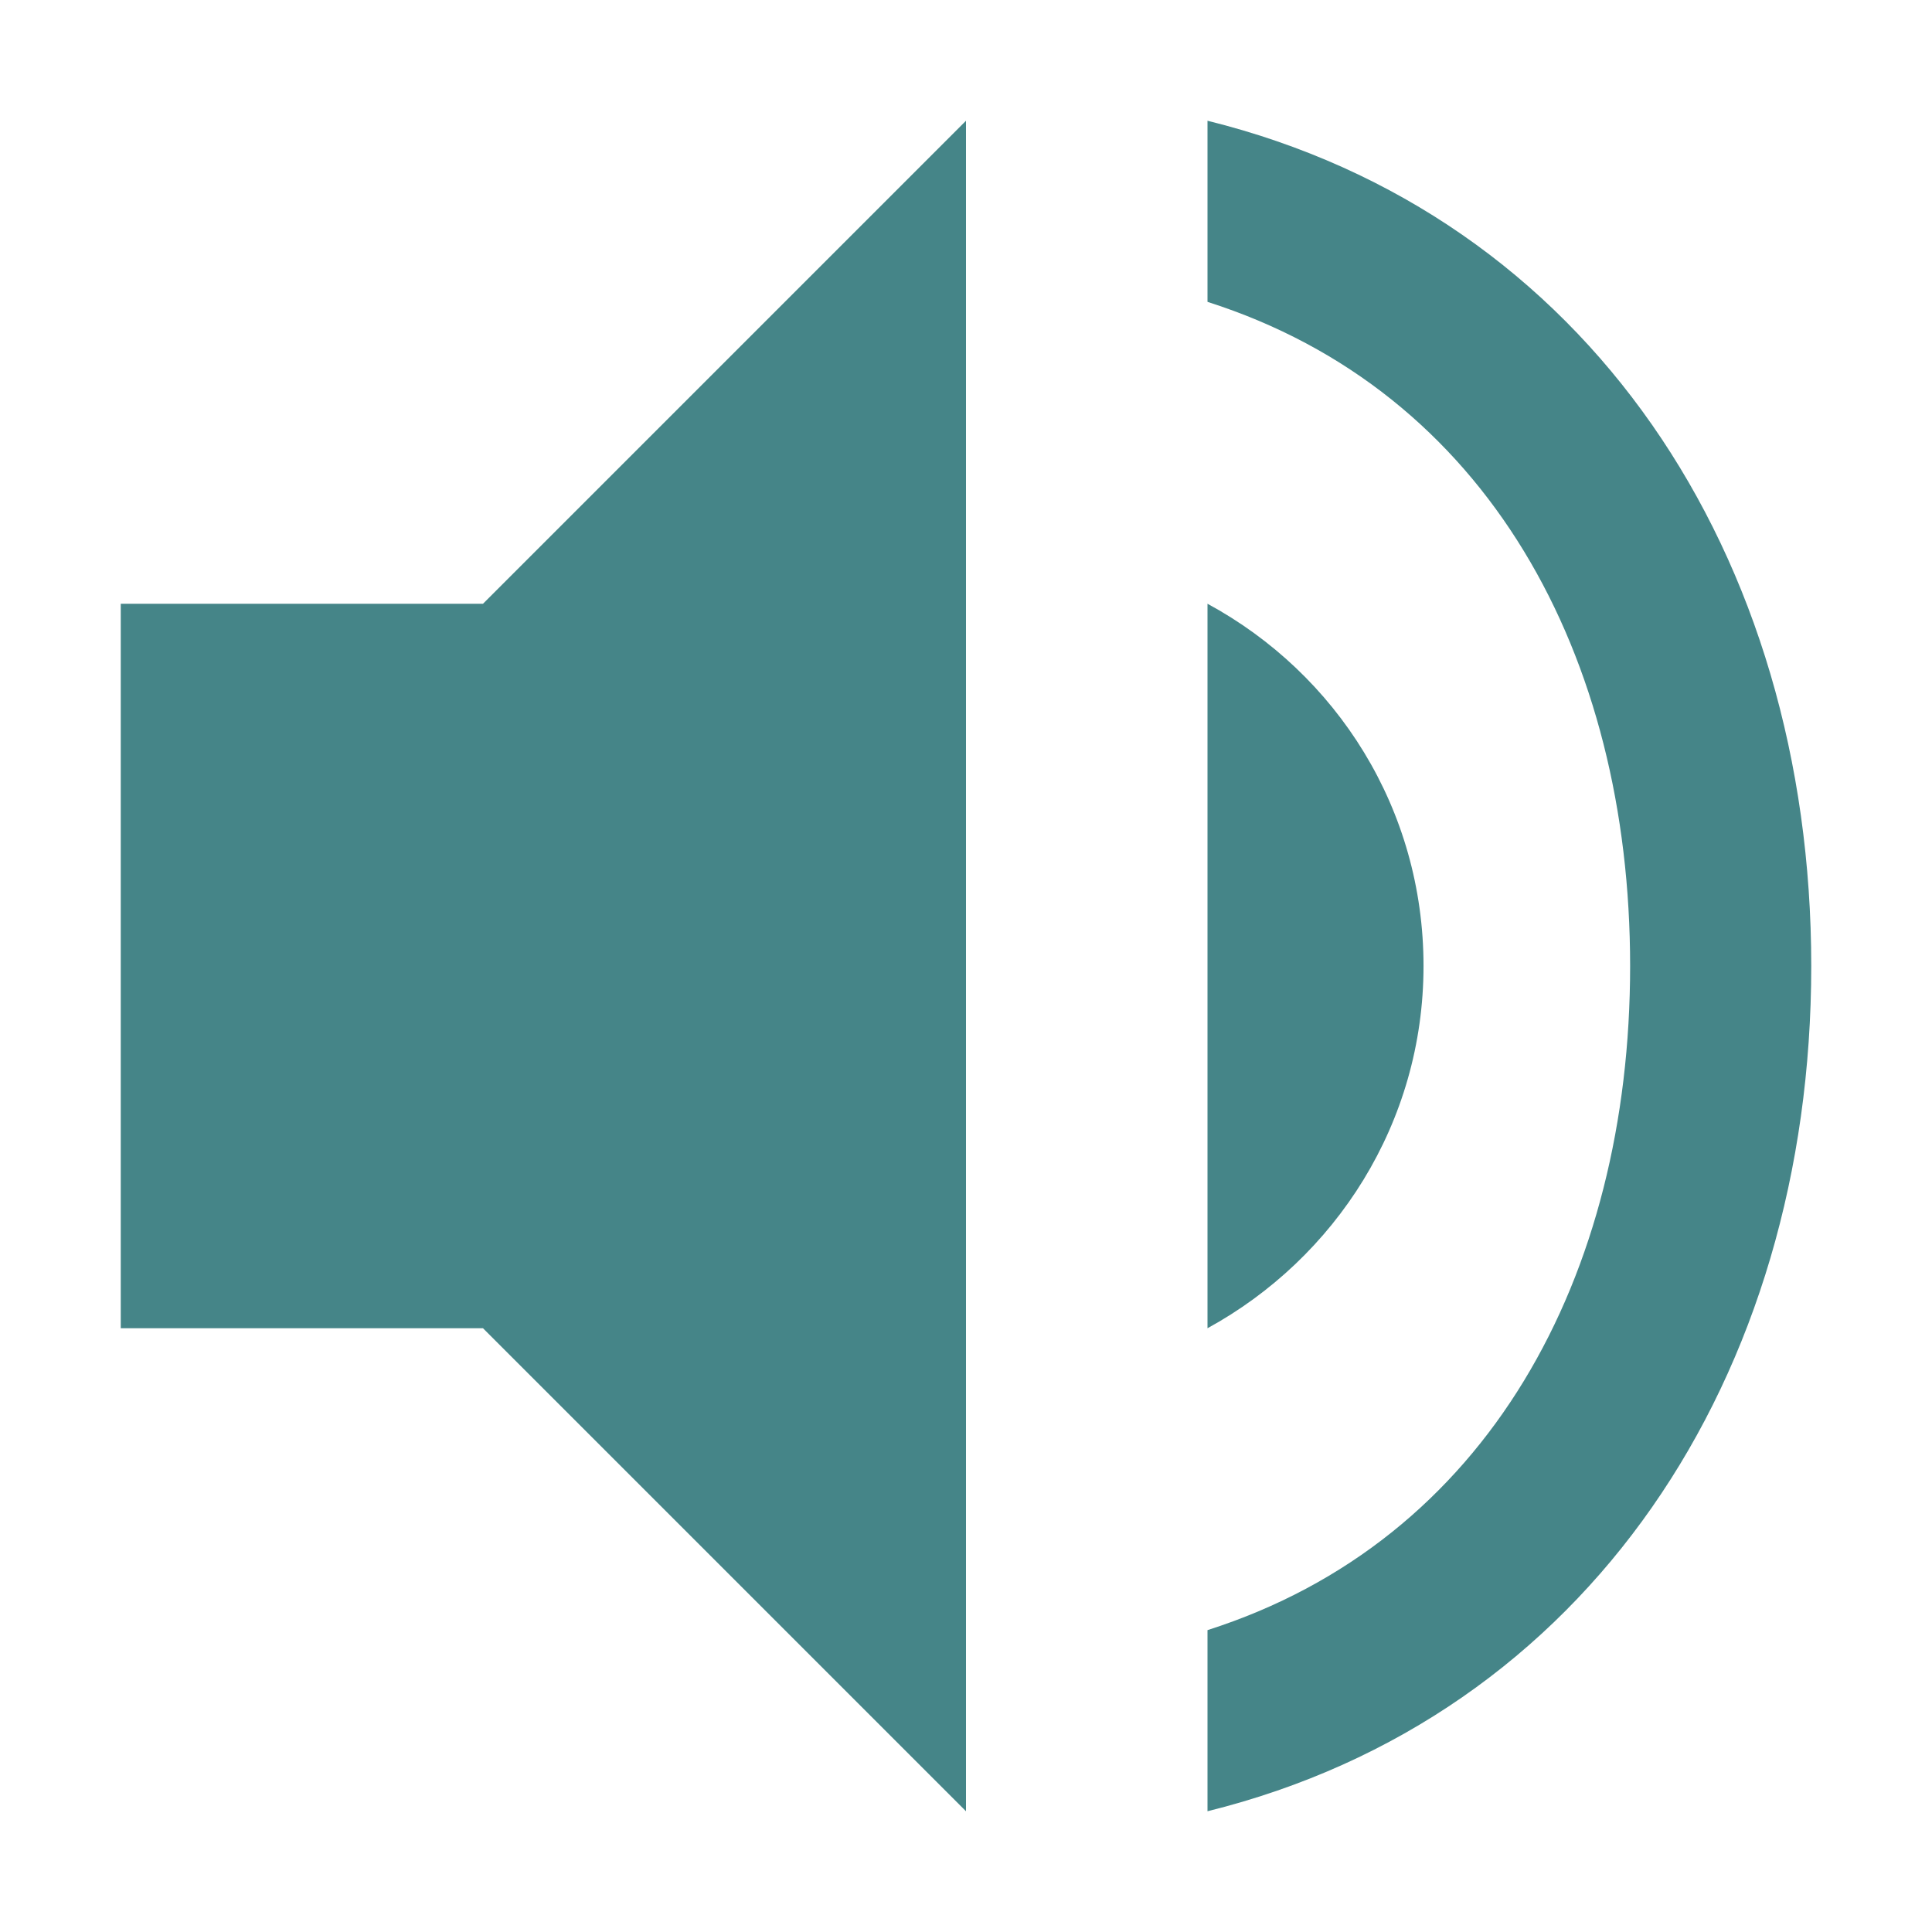
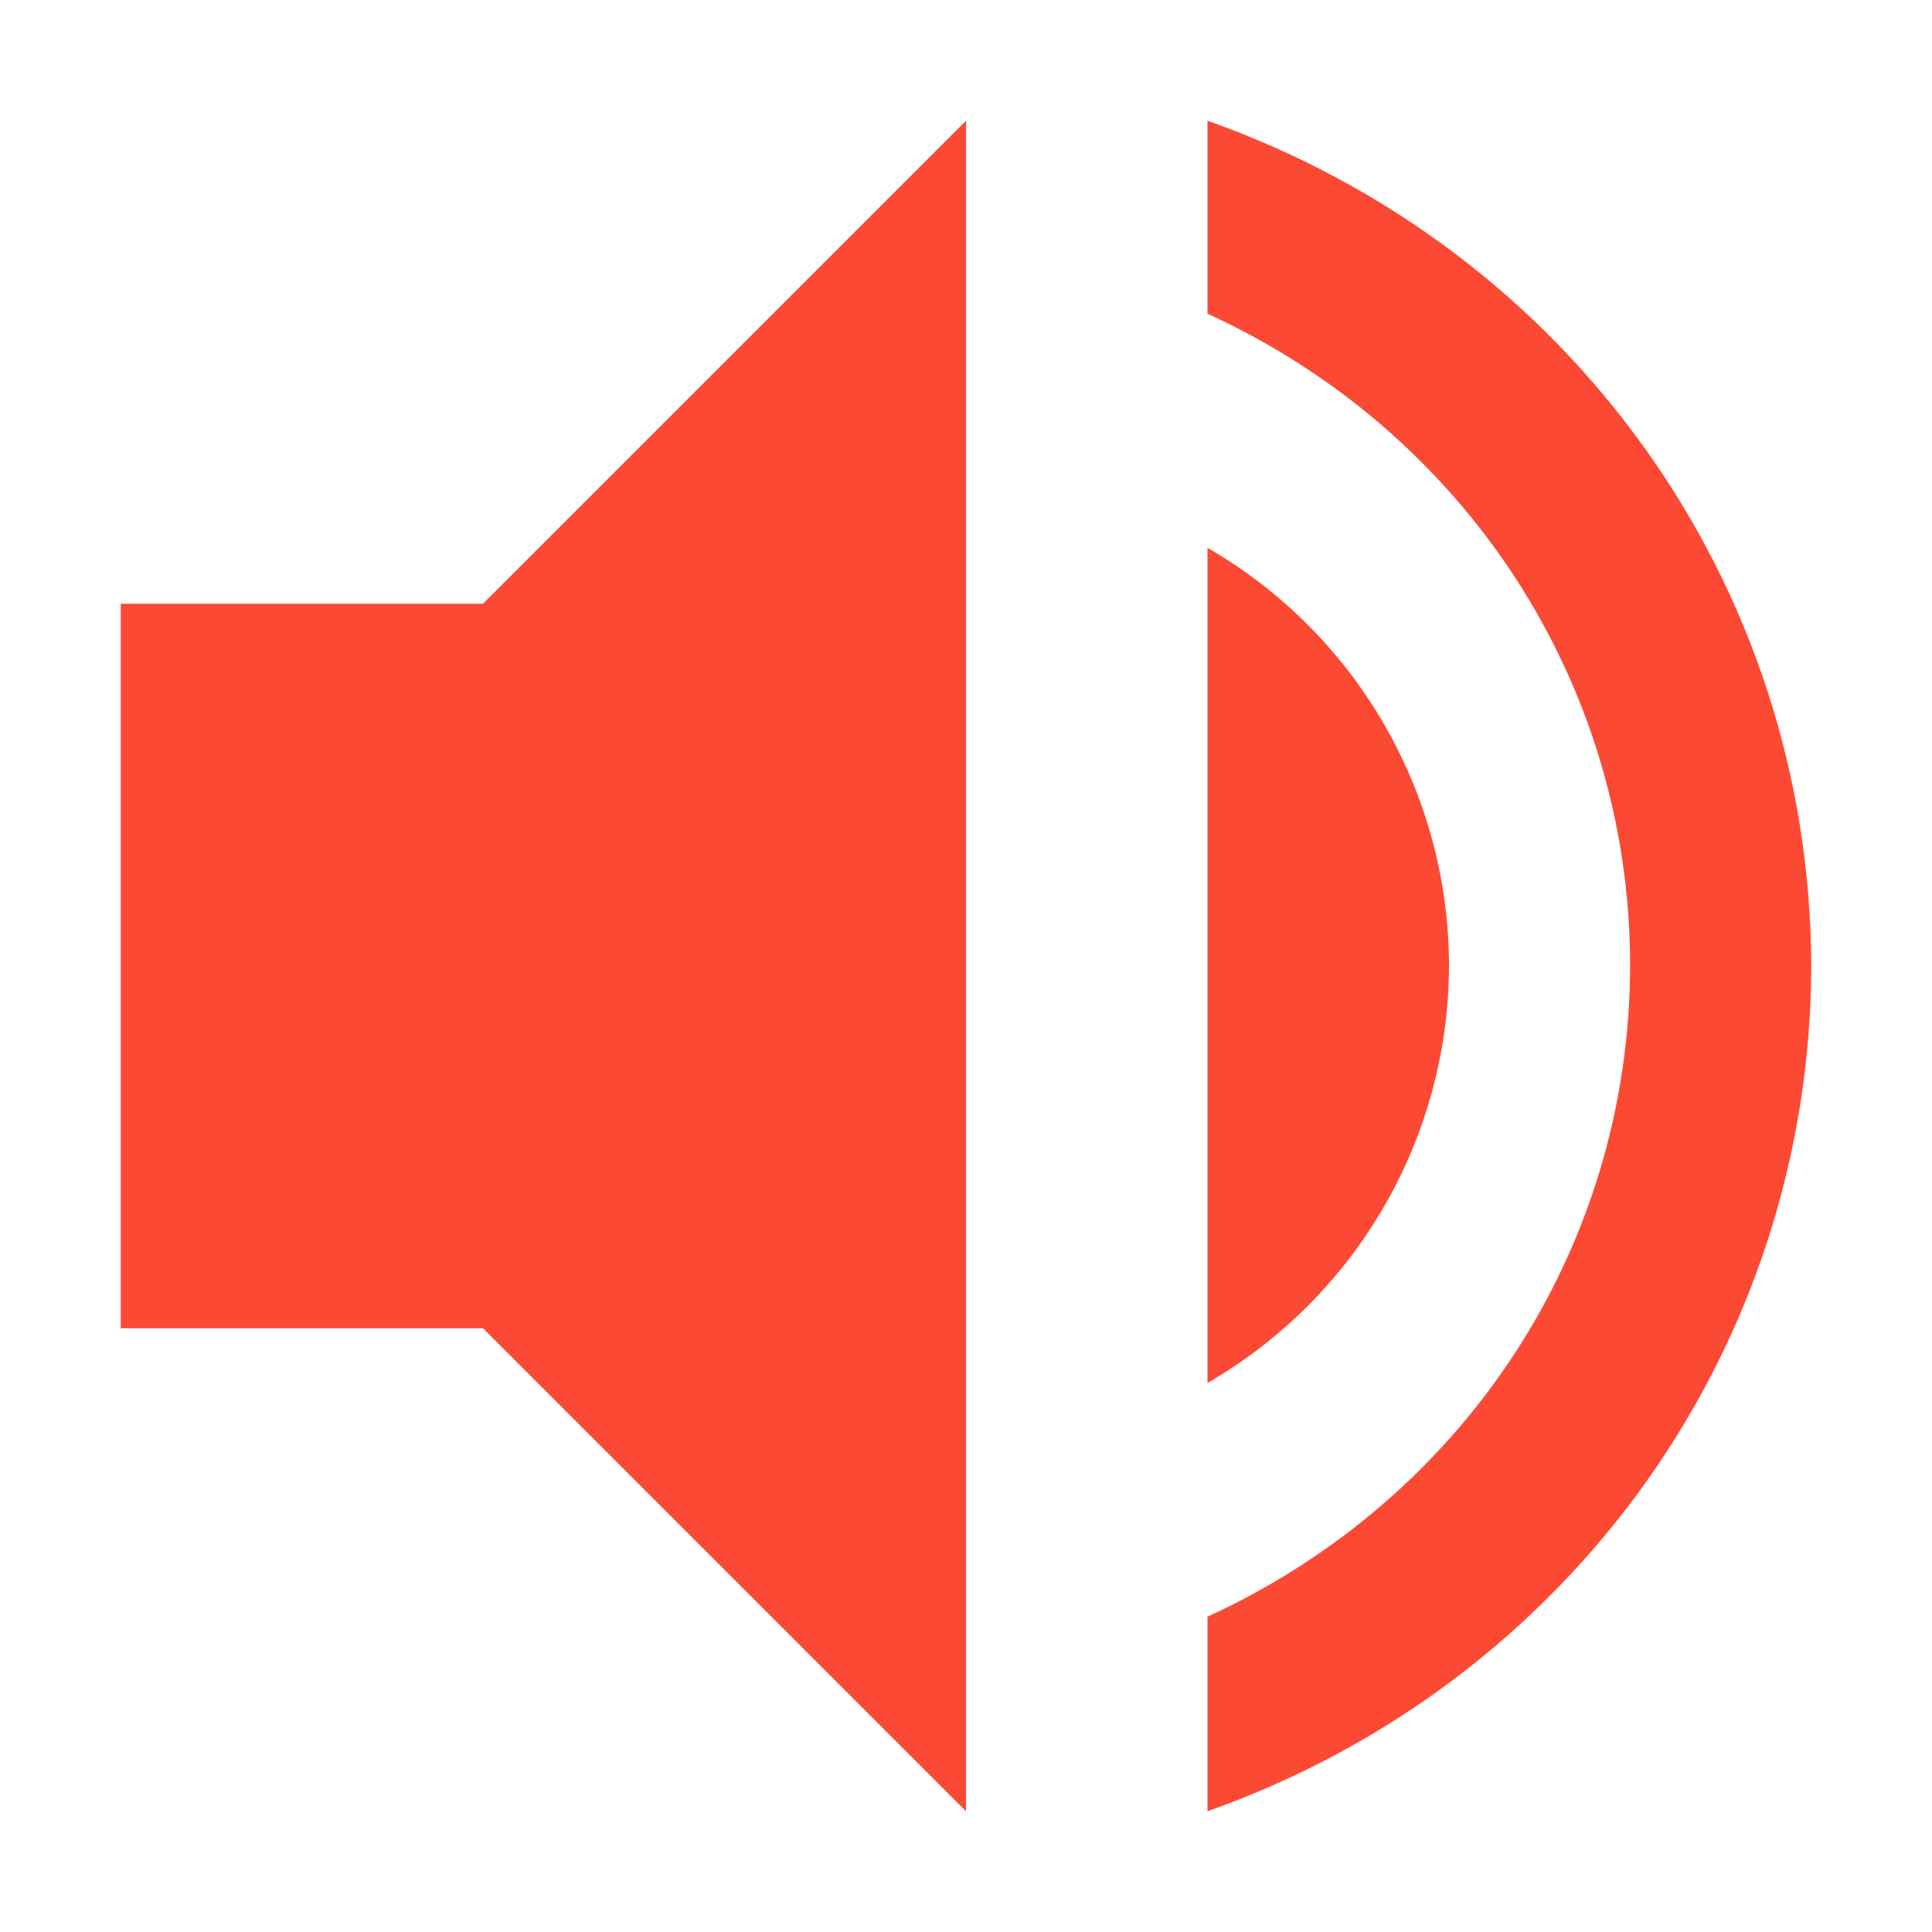
<svg xmlns="http://www.w3.org/2000/svg" width="16" height="16" version="1.1" viewBox="0 0 16 16">
  <defs>
-     <style type="text/css">.ColorScheme-Text { color:#ebdbb2; } .ColorScheme-Highlight { color:#458588; }</style>
+     <style type="text/css">.ColorScheme-Text { color:#ebdbb2; } .ColorScheme-Highlight { color:#458588; } .ColorScheme-NegativeText { color:#fb4934; }</style>
  </defs>
-   <path class="ColorScheme-Highlight" d="m8 1-4 4h-3v6h3l4 4v-14zm2-4.7e-5v1.5c2.32 0.74 3.5 2.93 3.5 5.5s-1.18 4.76-3.5 5.5v1.5c3.15-0.78 5-3.6 5-7s-1.85-6.22-5-7zm0 4v6c1.06-0.58 1.789-1.7 1.789-3s-0.719-2.42-1.789-3z" fill="currentColor" />
+   <path class="ColorScheme-NegativeText" d="m8 1-4 4h-3v6h3l4 4zm2-4.701e-5v1.598c2.132 0.977 3.5 3.057 3.5 5.402-0.006 2.341-1.372 4.413-3.5 5.389v1.611c2.99-1.057 4.991-3.829 5-7-0.009-3.171-2.01-5.943-5-7zm0 3.537v6.916c1.234-0.713 1.996-2.028 2-3.453-4.33e-4 -1.429-0.763-2.749-2-3.463z" fill="currentColor" />
</svg>
